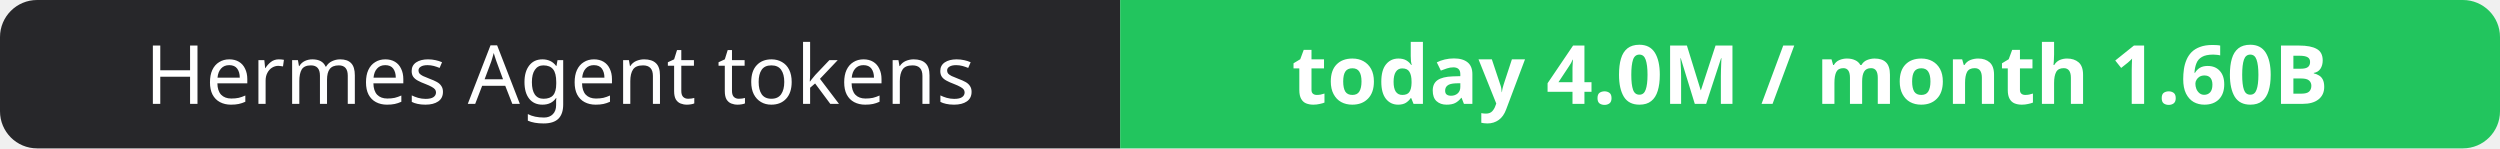
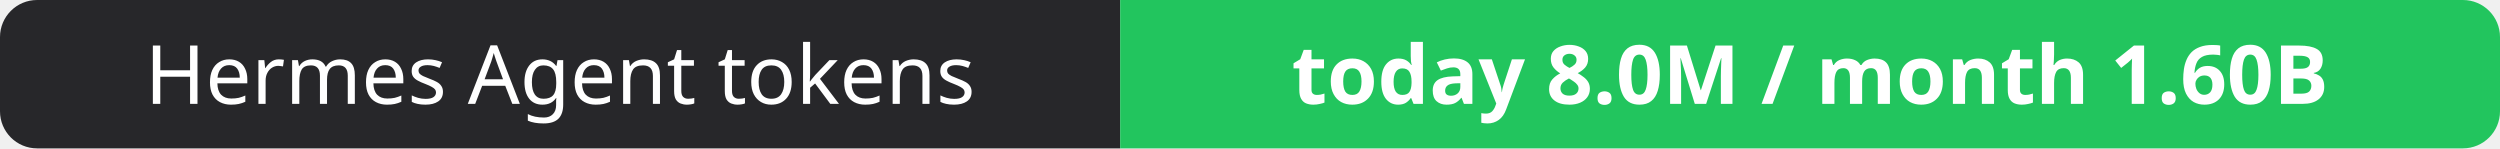
- <svg xmlns="http://www.w3.org/2000/svg" width="337" height="20" role="img" aria-label="Hermes Agent tokens: today 4.0M / month 1.60B">
+ <svg xmlns="http://www.w3.org/2000/svg" width="337" height="20" role="img" aria-label="Hermes Agent tokens: today 8.0M / month 1.60B">
  <clipPath id="r">
    <rect width="337" height="20" rx="5" fill="#fff" />
  </clipPath>
  <g clip-path="url(#r)">
    <rect width="151" height="20" fill="#27272a" />
    <rect x="151" width="186" height="20" fill="#22c55e" />
  </g>
  <g fill="#fff" text-anchor="middle" font-family="Verdana,Geneva,sans-serif" font-size="11">
    <text x="75.5" y="14">Hermes Agent tokens</text>
-     <text x="244.0" y="14" font-weight="700">today 4.0M / month 1.60B</text>
+     <text x="244.0" y="14" font-weight="700">today 8.0M / month 1.60B</text>
  </g>
</svg>
